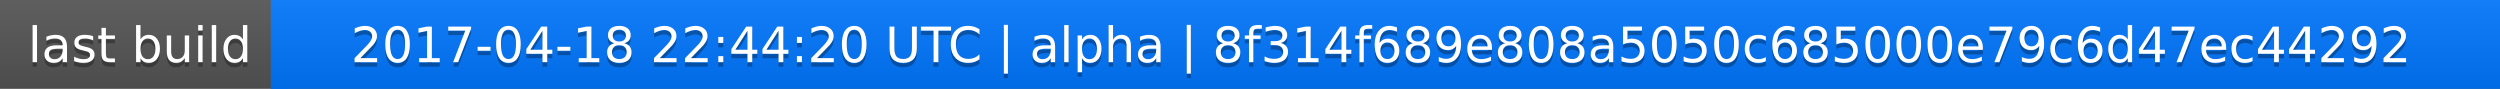
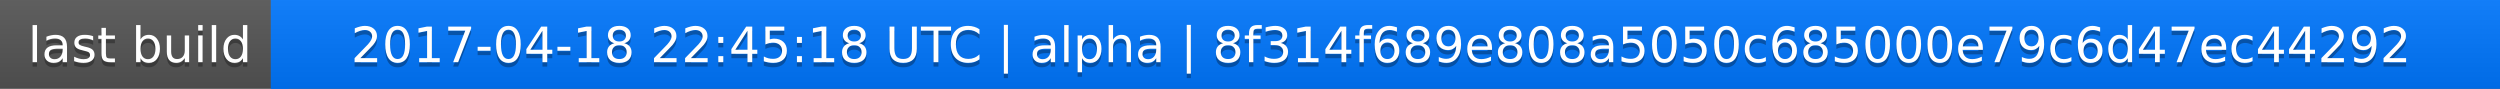
<svg xmlns="http://www.w3.org/2000/svg" width="563" height="20">
  <linearGradient id="a" x2="0" y2="100%">
    <stop offset="0" stop-color="#bbb" stop-opacity=".1" />
    <stop offset="1" stop-opacity=".1" />
  </linearGradient>
  <rect rx="0" width="563" height="20" fill="#555" />
  <rect rx="0" x="61" width="502" height="20" fill="#07f" />
  <path fill="#07f" d="M61 0h4v20h-4z" />
  <rect rx="0" width="563" height="20" fill="url(#a)" />
  <g fill="#fff" text-anchor="middle" font-family="DejaVu Sans,Verdana,Geneva,sans-serif" font-size="11">
    <text x="31.5" y="15" fill="#010101" fill-opacity=".3">last build</text>
    <text x="31.5" y="14">last build</text>
-     <text x="311" y="15" fill="#010101" fill-opacity=".3">2017-04-18 22:44:20 UTC | alpha | 8f314f689e808a5050c685000e79c6d47ec44292</text>
-     <text x="311" y="14">2017-04-18 22:44:20 UTC | alpha | 8f314f689e808a5050c685000e79c6d47ec44292</text>
+     <text x="311" y="15" fill="#010101" fill-opacity=".3">2017-04-18 22:45:18 UTC | alpha | 8f314f689e808a5050c685000e79c6d47ec44292</text>
+     <text x="311" y="14">2017-04-18 22:45:18 UTC | alpha | 8f314f689e808a5050c685000e79c6d47ec44292</text>
  </g>
</svg>
